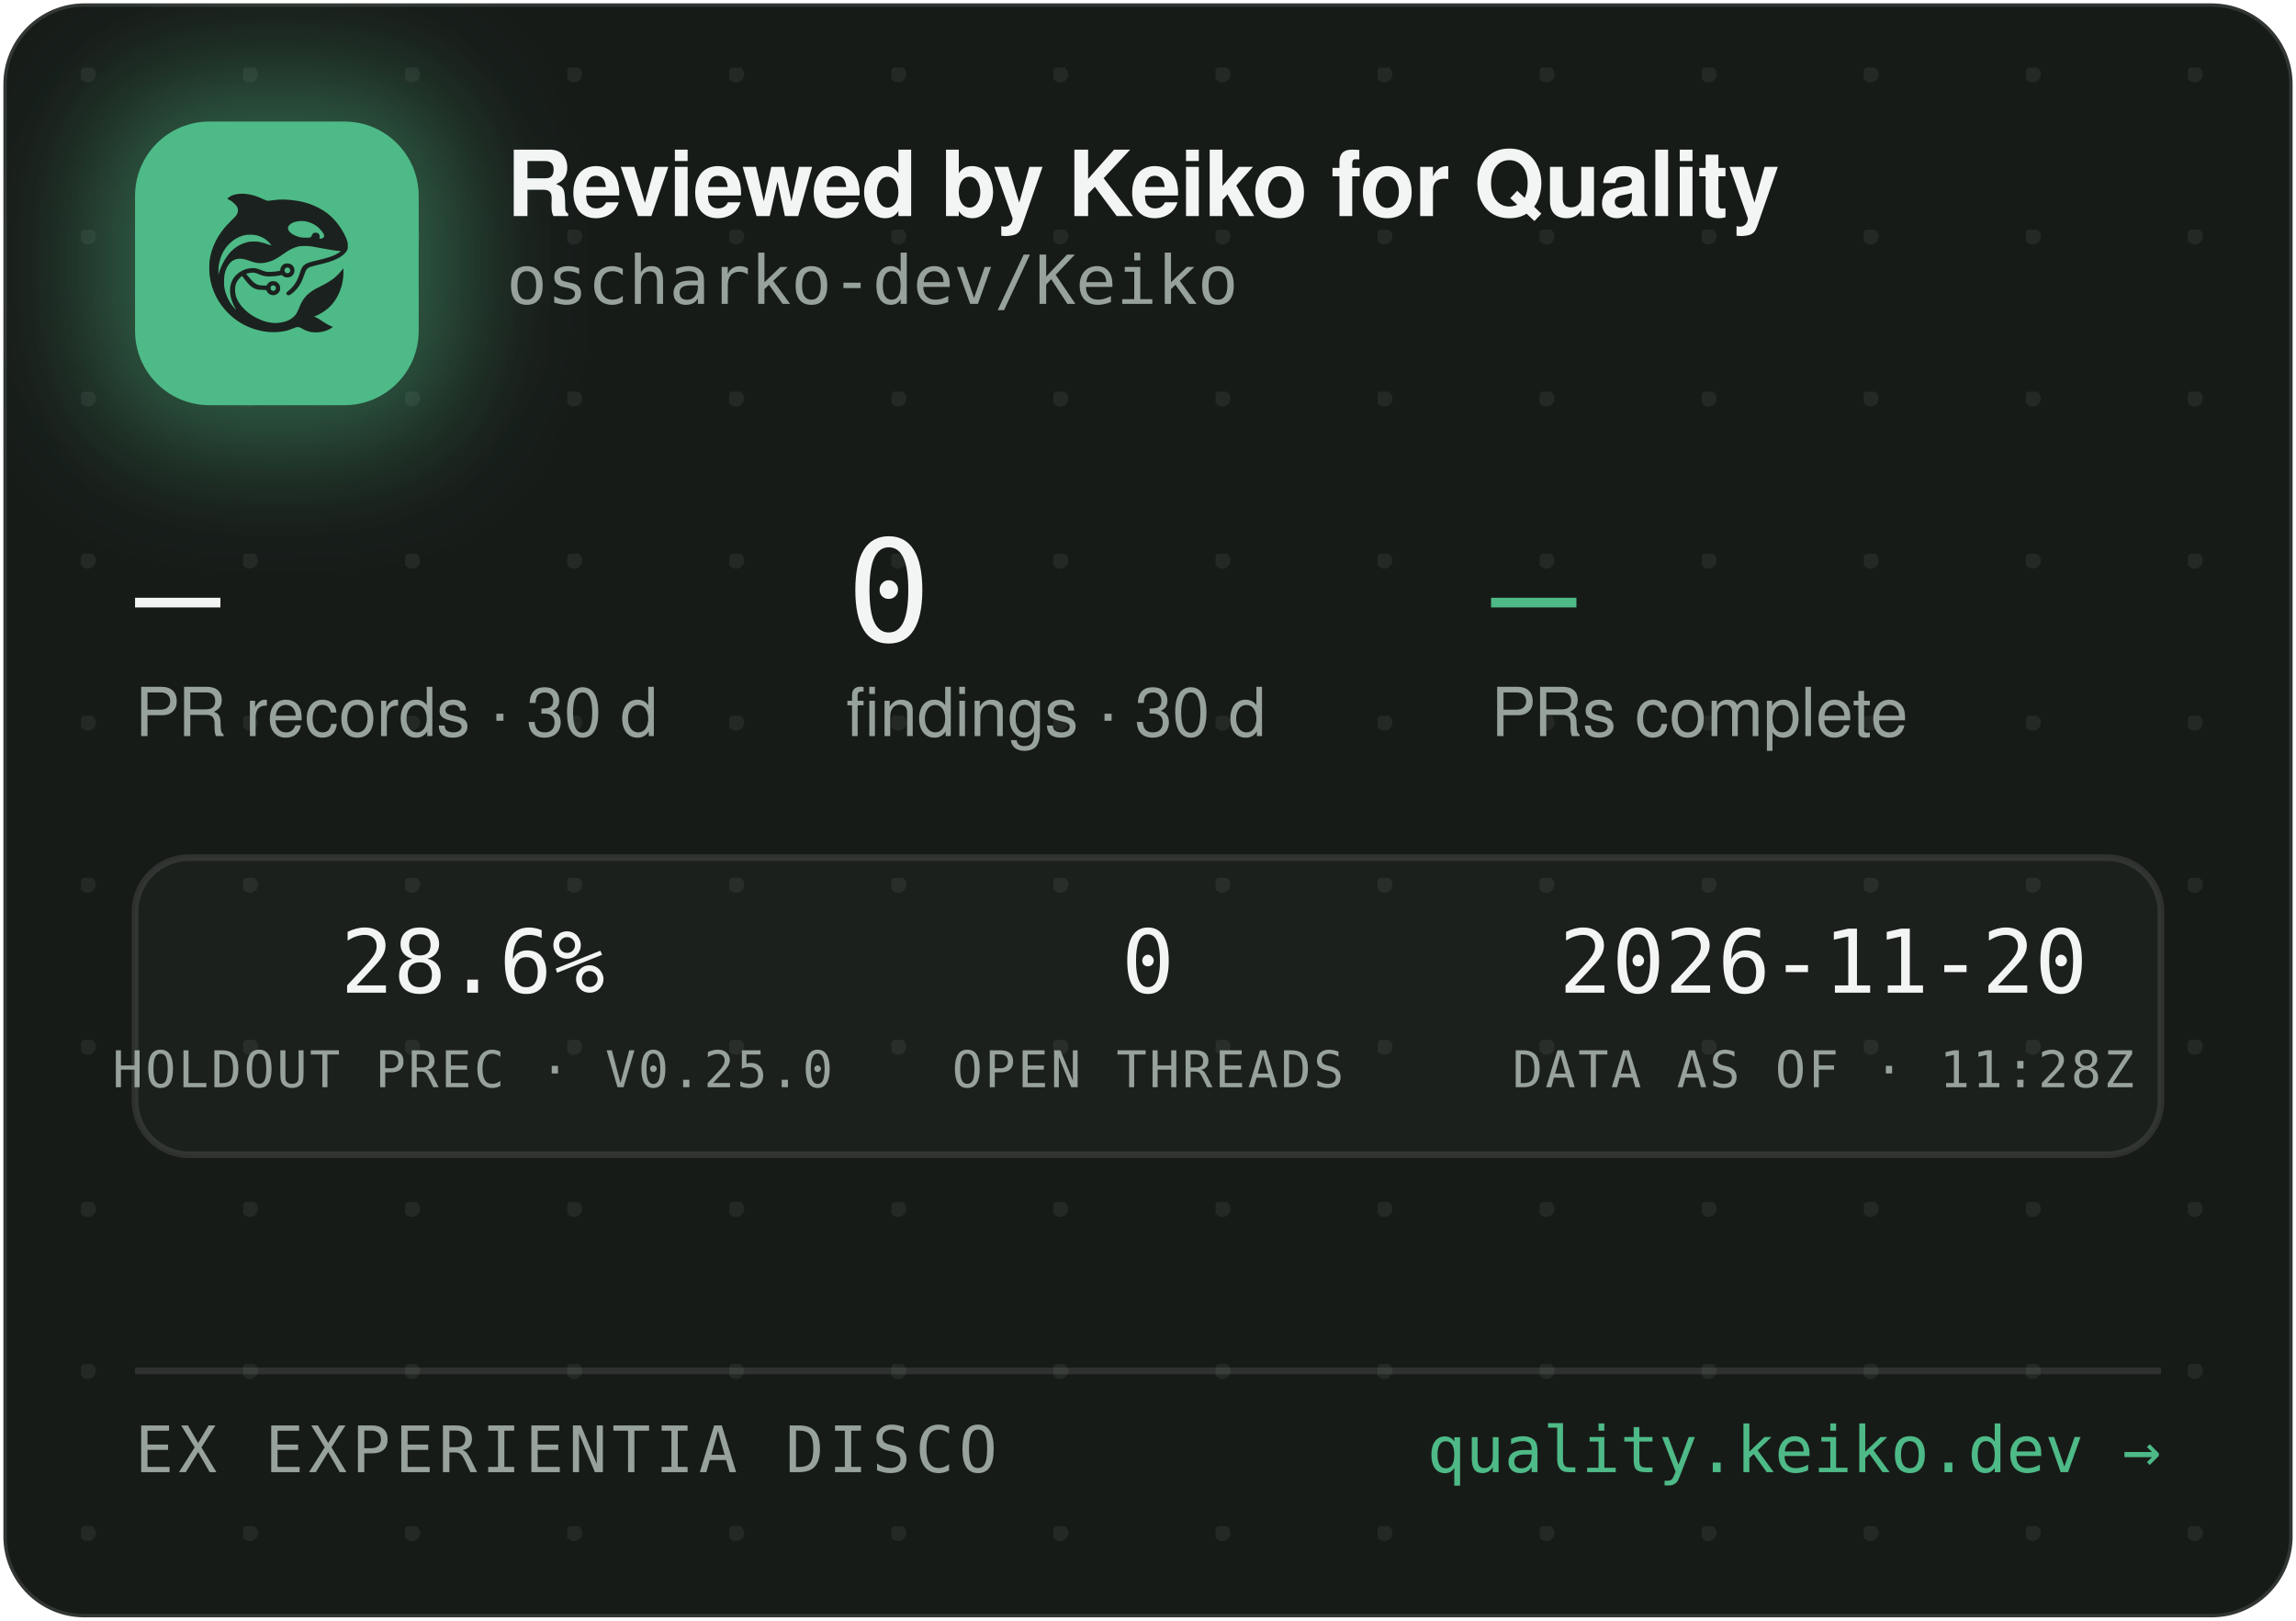
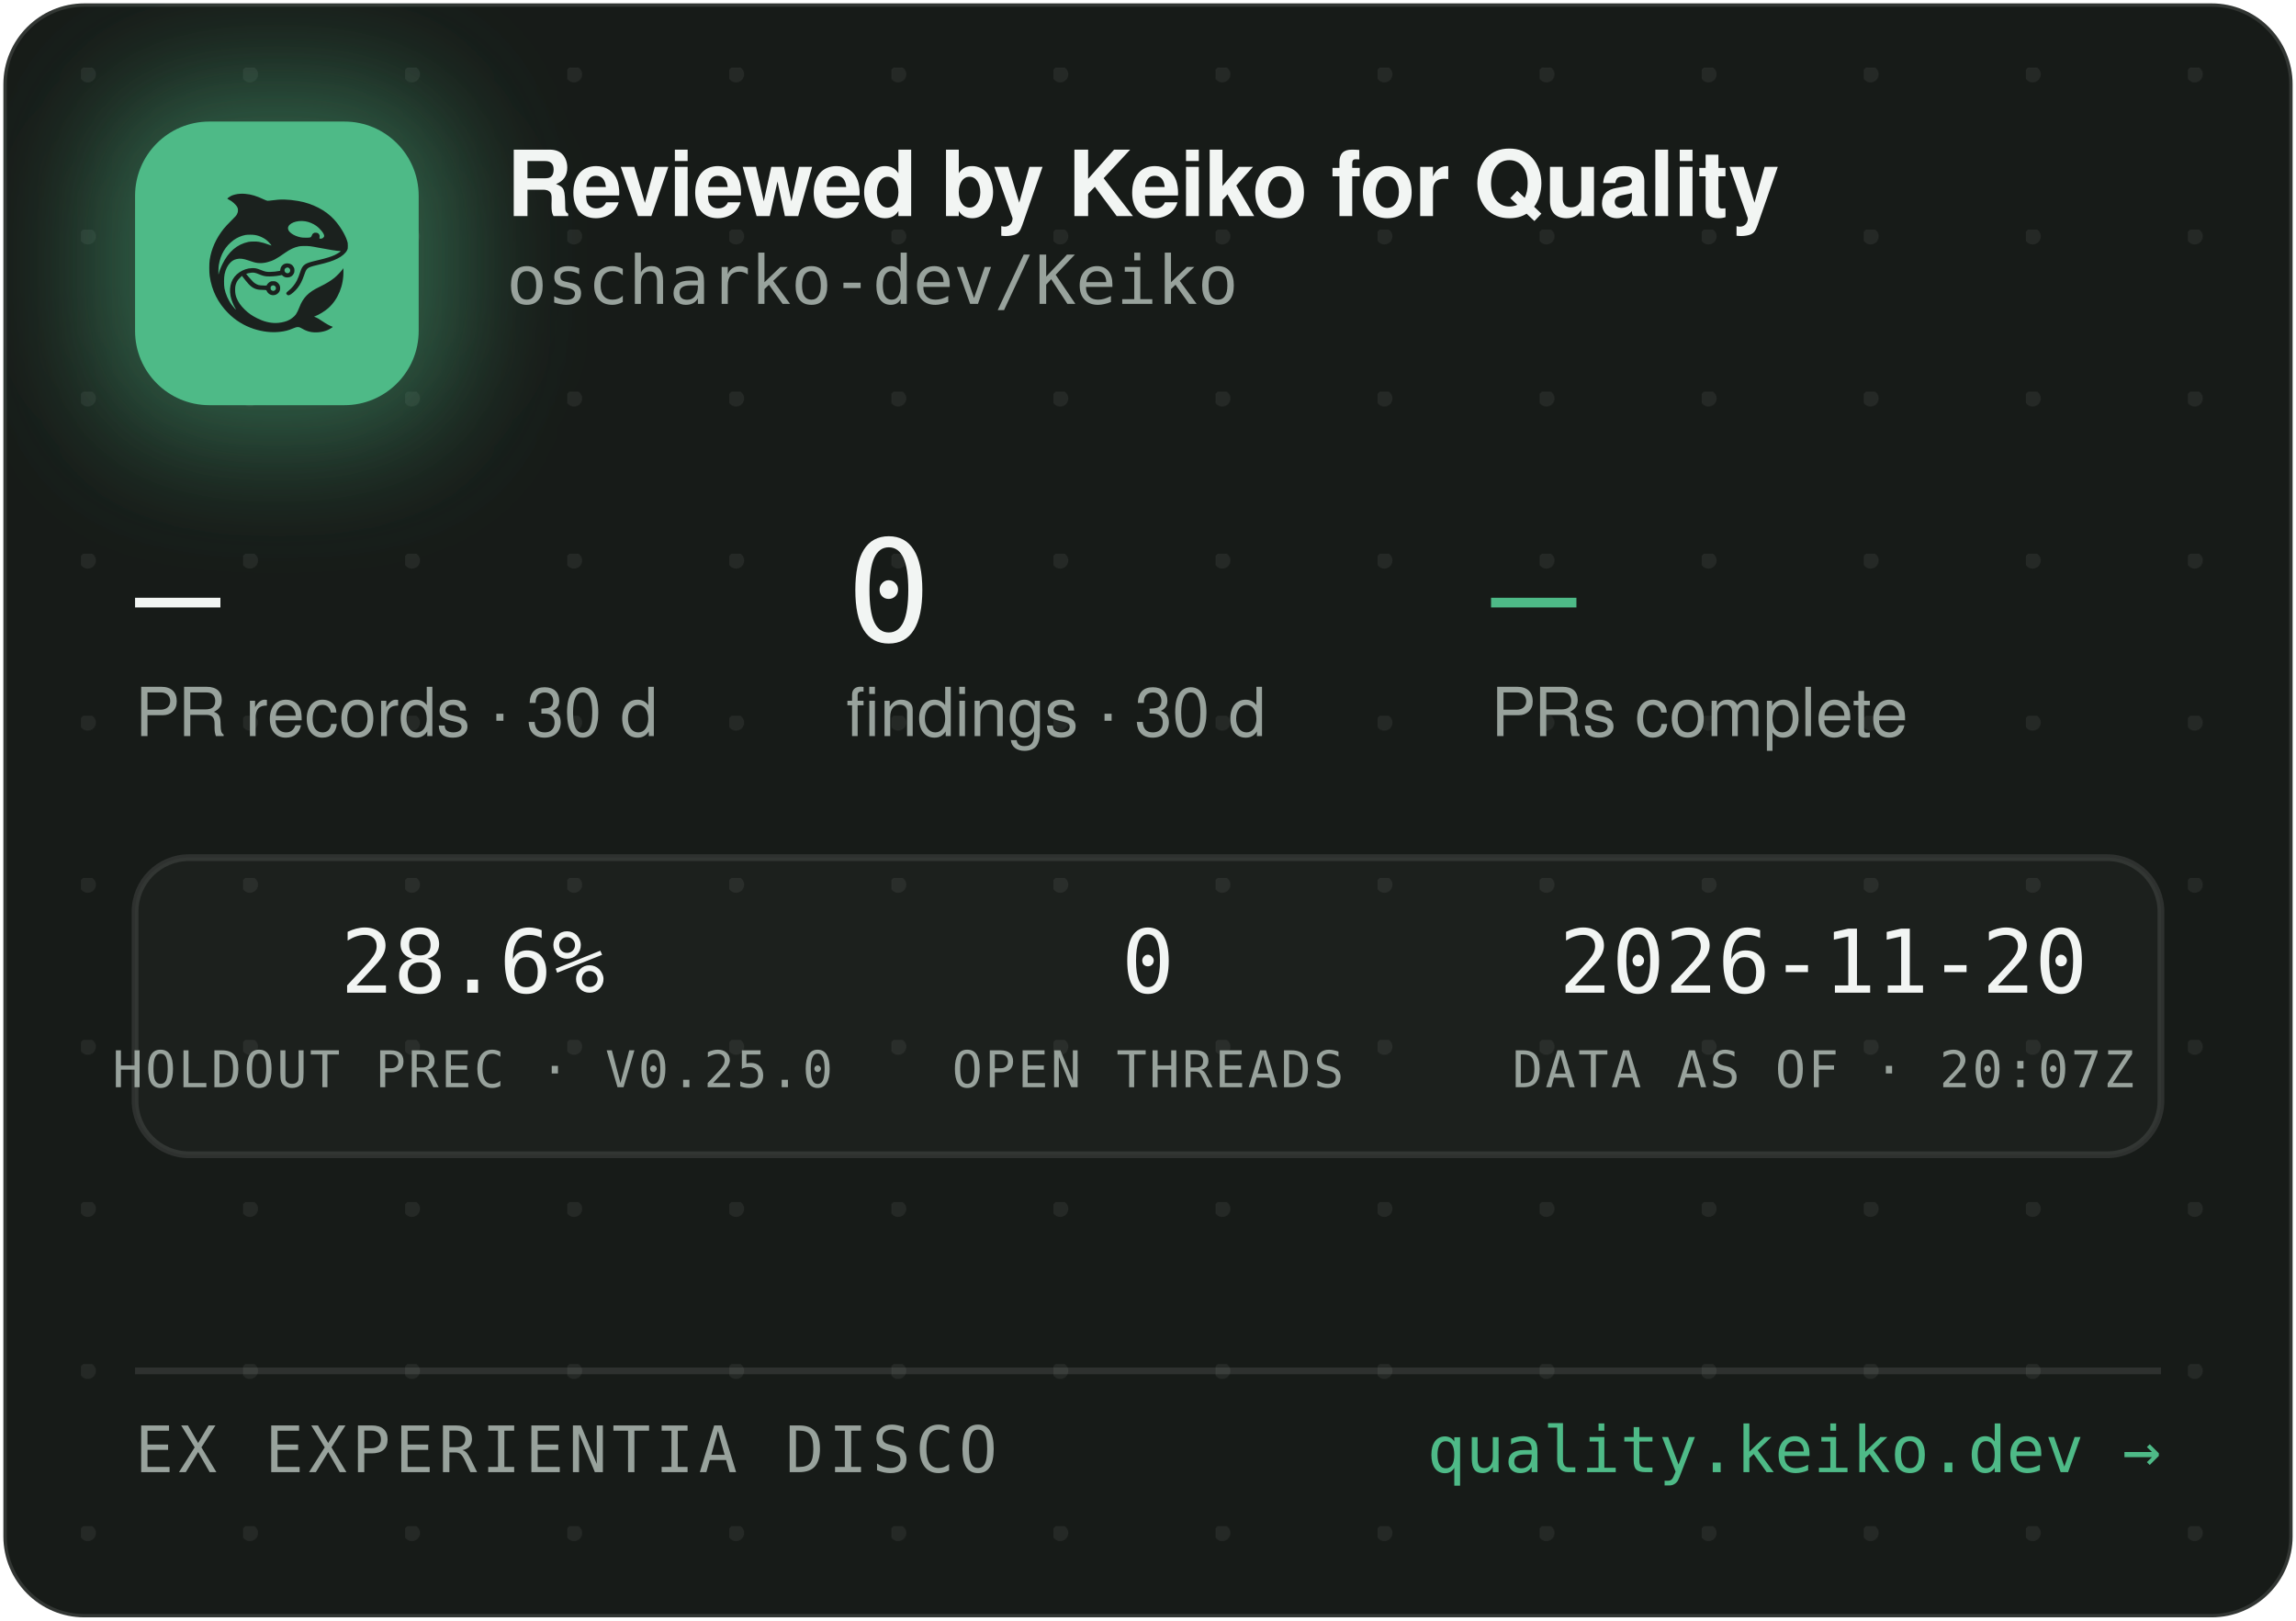
<svg xmlns="http://www.w3.org/2000/svg" width="340" height="240" viewBox="0 0 340 240" role="img" aria-label="Reviewed by Keiko for Quality — oscharko-dev/Keiko">
  <defs>
    <pattern id="dots" width="24" height="24" patternUnits="userSpaceOnUse" x="12" y="10">
      <circle cx="1" cy="1" r="1.2" fill="rgba(233,237,235,0.07)" />
    </pattern>
    <filter id="glow" x="-60%" y="-60%" width="220%" height="220%">
      <feGaussianBlur stdDeviation="9" />
    </filter>
    <clipPath id="card">
      <rect x="0.5" y="0.5" width="339" height="239" rx="12" />
    </clipPath>
  </defs>
  <rect x="0.5" y="0.5" width="339" height="239" rx="12" fill="#171B18" stroke="rgba(255,255,255,0.12)" />
  <rect x="0.5" y="0.5" width="339" height="239" rx="12" fill="url(#dots)" />
  <g clip-path="url(#card)">
    <rect x="14" y="12" width="54" height="54" rx="16" fill="rgba(78,186,135,0.45)" filter="url(#glow)" />
    <rect x="20" y="18" width="42" height="42" rx="11" fill="#4EBA87" />
    <g transform="translate(24,22) scale(0.03320312)">
      <g transform="translate(1024 0) scale(-1 1)">
        <g transform="translate(1024, 1024) scale(-0.1, -0.1)" fill="#1B211E" stroke="none">
          <path d="M3465 8223 c-144 -8 -314 -52 -408 -105 -69 -39 -146 -99 -146 -113 0 -5 30 -24 68 -42 146 -70 323 -229 377 -340 25 -49 29 -70 29 -138 -1 -72 -5 -88 -39 -160 -36 -75 -54 -95 -265 -305 -134 -132 -270 -279 -331 -355 -339 -425 -552 -896 -626 -1390 -25 -165 -25 -549 0 -720 92 -645 368 -1196 826 -1655 322 -324 710 -562 1145 -704 389 -126 793 -172 1155 -130 235 27 377 63 579 149 205 87 268 86 423 -7 102 -62 231 -115 335 -138 247 -56 562 -26 794 74 92 40 244 136 232 146 -4 3 -26 12 -48 19 -86 28 -246 116 -385 211 -162 112 -284 182 -357 207 l-48 17 40 15 c185 70 436 223 595 363 438 386 695 1014 678 1663 l-3 120 -50 -70 c-64 -90 -248 -280 -350 -362 -171 -136 -366 -255 -645 -391 -288 -140 -442 -243 -590 -391 -136 -137 -247 -316 -325 -526 -47 -127 -114 -262 -160 -326 -79 -107 -237 -224 -384 -283 -136 -55 -355 -96 -514 -96 -274 0 -548 71 -832 215 -242 123 -375 216 -553 389 -175 171 -287 332 -361 517 -44 114 -63 216 -63 359 0 152 17 233 74 350 35 70 59 102 136 179 l95 94 21 -29 c55 -75 219 -277 277 -338 171 -183 337 -256 582 -256 56 0 126 -3 155 -7 53 -6 54 -7 76 -57 30 -66 97 -128 172 -156 151 -57 318 11 395 160 33 62 34 193 3 261 -30 64 -88 125 -148 157 -44 23 -63 27 -141 27 -78 0 -97 -4 -140 -27 -58 -30 -131 -105 -141 -142 -6 -25 -8 -26 -93 -26 -47 0 -131 5 -186 10 -87 8 -111 15 -182 51 -45 22 -109 66 -143 96 -59 53 -326 361 -319 367 14 11 179 47 241 52 102 9 177 -7 318 -66 158 -66 243 -89 357 -99 157 -12 413 5 582 40 l93 19 44 -39 c59 -52 135 -75 228 -69 117 8 212 72 262 176 23 47 28 71 28 138 0 70 -4 89 -29 138 -55 110 -145 167 -270 174 -65 3 -91 0 -137 -18 -107 -40 -183 -140 -195 -257 l-6 -52 -51 -11 c-104 -23 -285 -41 -411 -42 -149 -1 -211 12 -402 88 -186 74 -256 88 -403 81 -193 -8 -377 -70 -546 -182 -342 -228 -485 -611 -399 -1064 30 -157 119 -388 209 -541 20 -35 35 -64 33 -66 -8 -8 -111 108 -190 214 -154 206 -278 489 -324 737 -28 154 -25 492 6 635 46 216 133 391 256 514 82 82 161 128 271 156 152 39 300 23 529 -57 217 -76 308 -101 410 -114 137 -17 284 -7 426 30 272 70 414 145 809 425 217 153 399 238 610 283 64 14 129 18 265 18 197 0 269 -9 615 -76 461 -89 843 -149 952 -149 41 0 41 0 23 -20 -28 -31 -169 -119 -254 -158 -167 -77 -388 -145 -716 -222 -399 -93 -508 -128 -608 -194 -102 -68 -160 -160 -217 -346 -35 -115 -102 -286 -149 -378 -85 -168 -227 -341 -377 -458 -105 -82 -115 -107 -69 -162 29 -34 65 -44 109 -29 86 29 261 181 371 322 126 162 201 309 295 581 61 176 90 232 145 283 62 57 163 93 470 165 439 104 640 169 863 278 206 100 368 240 434 375 32 67 33 71 33 198 -1 120 -3 138 -34 229 -98 294 -319 655 -573 936 -381 421 -968 723 -1618 834 -448 76 -767 83 -1169 25 -80 -12 -165 -19 -190 -17 -26 3 -90 26 -146 53 -343 162 -576 233 -842 255 -114 9 -141 10 -248 3z m2926 -1227 c164 -27 346 -102 485 -202 181 -129 354 -348 354 -448 0 -64 -75 -126 -154 -126 -60 0 -63 4 -52 70 8 50 7 65 -9 100 -29 64 -74 93 -151 98 -54 4 -70 1 -107 -21 -42 -25 -61 -52 -91 -129 -25 -64 -55 -73 -246 -73 -121 0 -187 5 -248 18 -318 70 -556 242 -556 402 0 218 388 374 775 311z m-2249 -611 c119 -21 208 -50 321 -106 114 -56 177 -100 266 -184 67 -63 157 -173 148 -181 -2 -3 -61 18 -130 45 -131 52 -298 100 -427 122 -113 20 -367 17 -470 -4 -502 -106 -885 -433 -1160 -992 -70 -142 -160 -379 -160 -424 0 -9 -5 -23 -11 -31 -13 -19 -5 316 10 410 80 482 295 846 661 1117 145 107 350 197 522 228 100 18 326 18 430 0z m1485 -1456 c95 -36 119 -159 42 -223 -78 -66 -209 -1 -209 104 0 60 33 100 99 121 36 10 36 10 68 -2z m-591 -822 c29 -26 37 -42 40 -77 6 -54 -9 -86 -55 -117 -41 -28 -70 -29 -119 -4 -44 22 -62 55 -62 112 0 51 13 75 53 99 50 31 101 26 143 -13z" />
        </g>
      </g>
    </g>
    <text x="75" y="32" font-family="-apple-system,'Segoe UI',Helvetica,Arial,sans-serif" font-size="13.5" font-weight="650" letter-spacing="-0.14" fill="#F2F5F3">Reviewed by Keiko for Quality</text>
    <text x="75" y="45" font-family="'JetBrains Mono',SFMono-Regular,Consolas,Menlo,monospace" font-size="10" fill="#98A29C">oscharko-dev/Keiko</text>
    <text x="20" y="95" font-family="'JetBrains Mono',SFMono-Regular,Consolas,Menlo,monospace" font-size="21" fill="#F2F5F3">—</text>
    <text x="20" y="109" font-family="-apple-system,'Segoe UI',Helvetica,Arial,sans-serif" font-size="10" fill="#98A29C">PR records · 30 d</text>
    <text x="125.3" y="95" font-family="'JetBrains Mono',SFMono-Regular,Consolas,Menlo,monospace" font-size="21" fill="#F2F5F3">0</text>
    <text x="125.3" y="109" font-family="-apple-system,'Segoe UI',Helvetica,Arial,sans-serif" font-size="10" fill="#98A29C">findings · 30 d</text>
    <text x="220.8" y="95" font-family="'JetBrains Mono',SFMono-Regular,Consolas,Menlo,monospace" font-size="21" fill="#4EBA87">—</text>
    <text x="220.8" y="109" font-family="-apple-system,'Segoe UI',Helvetica,Arial,sans-serif" font-size="10" fill="#98A29C">PRs complete</text>
    <rect x="20" y="127" width="300" height="44" rx="8" fill="rgba(255,255,255,0.025)" stroke="rgba(255,255,255,0.1)" />
    <text x="70" y="147" text-anchor="middle" font-family="'JetBrains Mono',SFMono-Regular,Consolas,Menlo,monospace" font-size="13" fill="#F2F5F3">28.6%</text>
    <text x="70" y="161" text-anchor="middle" font-family="'JetBrains Mono',SFMono-Regular,Consolas,Menlo,monospace" font-size="7.5" letter-spacing="0.35" fill="#98A29C">HOLDOUT PREC · V0.25.0</text>
    <text x="170" y="147" text-anchor="middle" font-family="'JetBrains Mono',SFMono-Regular,Consolas,Menlo,monospace" font-size="13" fill="#F2F5F3">0</text>
    <text x="170" y="161" text-anchor="middle" font-family="'JetBrains Mono',SFMono-Regular,Consolas,Menlo,monospace" font-size="7.5" letter-spacing="0.35" fill="#98A29C">OPEN THREADS</text>
    <text x="270" y="147" text-anchor="middle" font-family="'JetBrains Mono',SFMono-Regular,Consolas,Menlo,monospace" font-size="13" fill="#F2F5F3">2026-11-20</text>
-     <text x="270" y="161" text-anchor="middle" font-family="'JetBrains Mono',SFMono-Regular,Consolas,Menlo,monospace" font-size="7.5" letter-spacing="0.35" fill="#98A29C">DATA AS OF · 11:28Z</text>
+     <text x="270" y="161" text-anchor="middle" font-family="'JetBrains Mono',SFMono-Regular,Consolas,Menlo,monospace" font-size="7.5" letter-spacing="0.35" fill="#98A29C">DATA AS OF · 20:07Z</text>
    <line x1="20" y1="203" x2="320" y2="203" stroke="rgba(255,255,255,0.1)" />
    <text x="20" y="218" font-family="'JetBrains Mono',SFMono-Regular,Consolas,Menlo,monospace" font-size="9.5" letter-spacing="0.7" fill="#98A29C">EX EXPERIENTIA DISCO</text>
    <text x="320" y="218" text-anchor="end" font-family="'JetBrains Mono',SFMono-Regular,Consolas,Menlo,monospace" font-size="9.5" fill="#4EBA87">quality.keiko.dev →</text>
  </g>
</svg>
